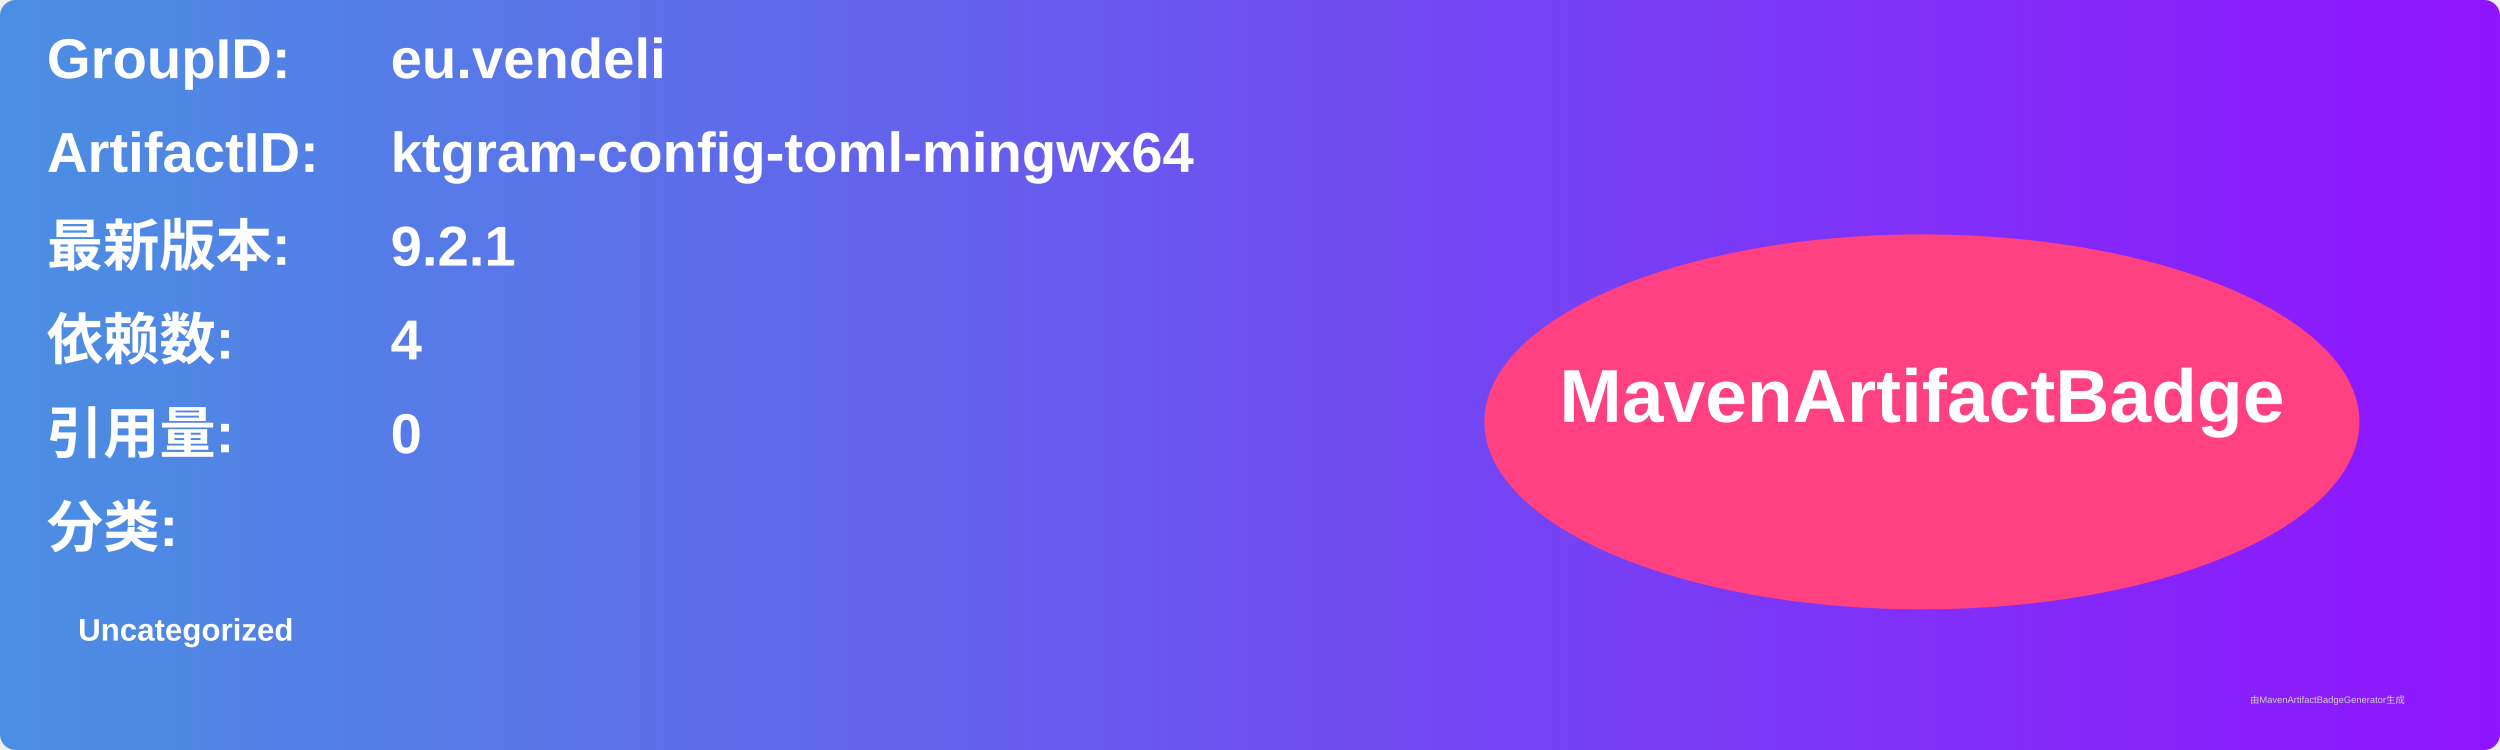
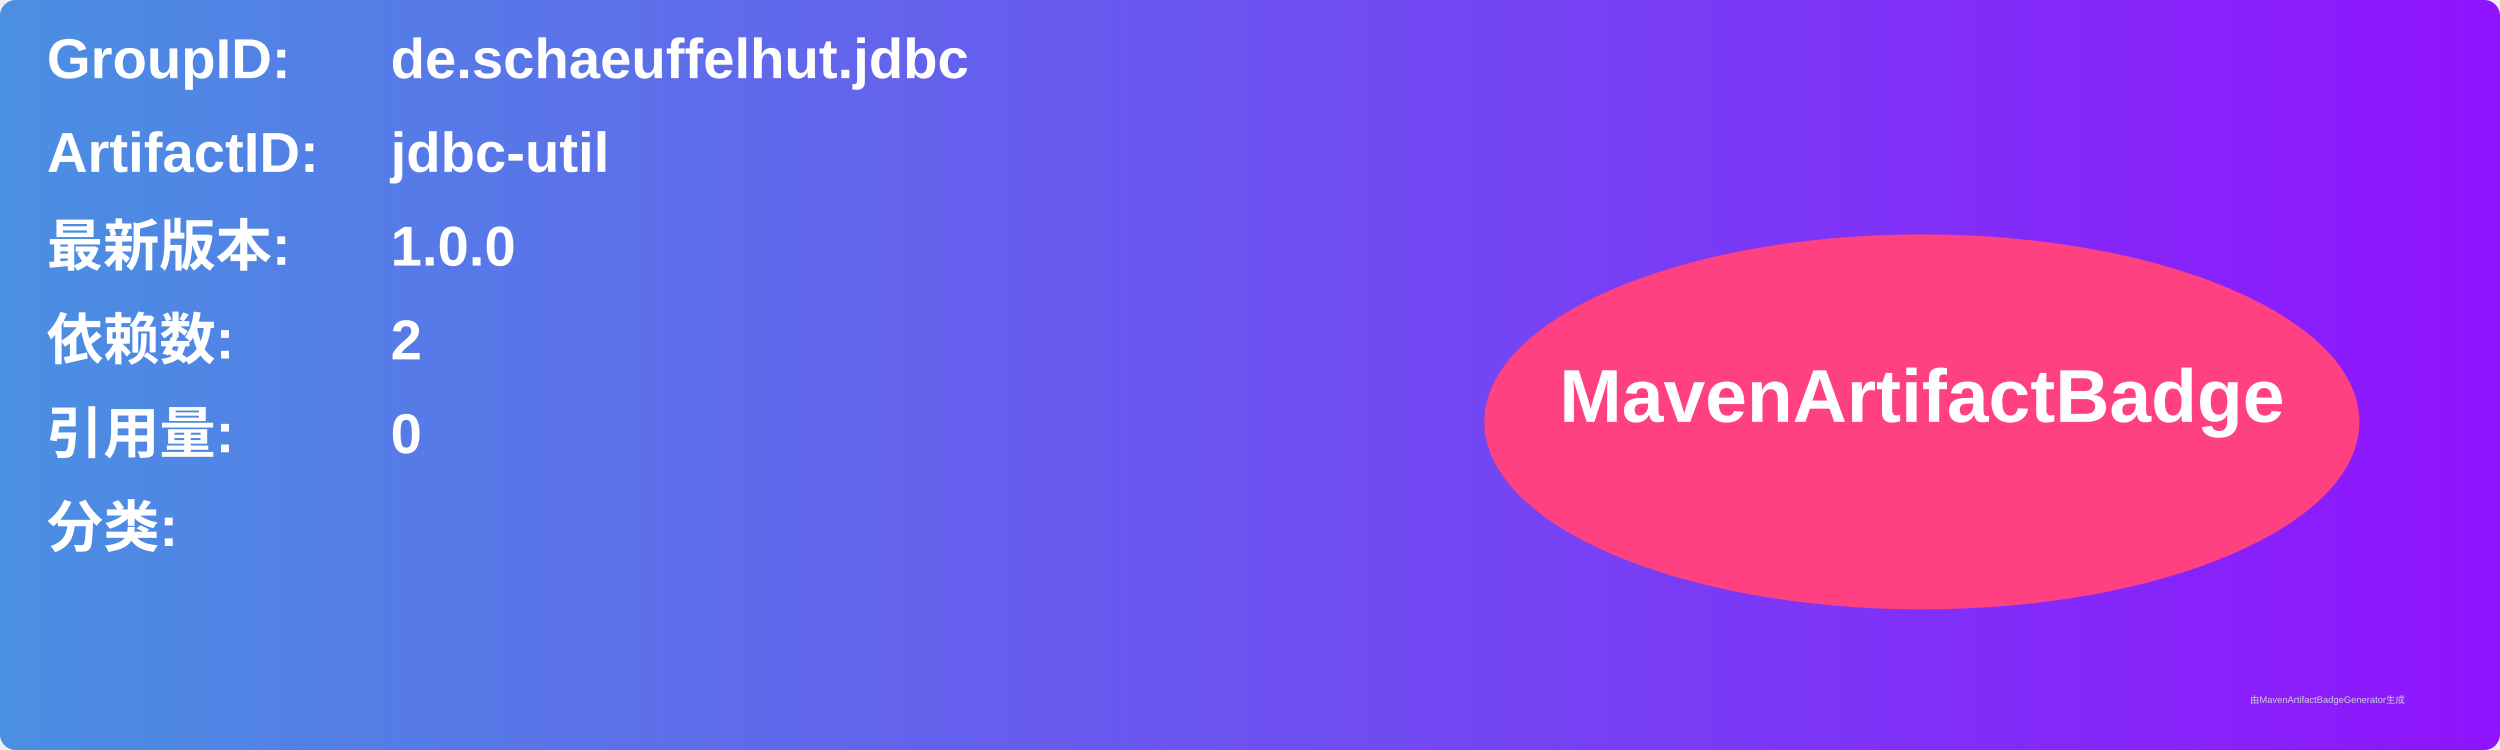
<svg xmlns="http://www.w3.org/2000/svg" width="800" height="240" viewBox="0 0 800 240">
  <linearGradient id="grad" x1="0%" y1="0%" x2="100%" y2="0%">
    <stop offset="0%" stop-color="#4a90e2" />
    <stop offset="100%" stop-color="#9013fe" />
  </linearGradient>
  <rect width="100%" height="100%" rx="5" ry="5" fill="url(#grad)" />
  <g transform="translate(15, 15)">
    <text x="0" y="10" font-family="Arial" font-size="18" fill="white" font-weight="bold" width="260">GroupID:</text>
-     <text x="110" y="10" font-family="Arial" font-size="18" fill="white" font-weight="bold" width="460">eu.vendeli</text>
+     <text x="110" y="10" font-family="Arial" font-size="18" fill="white" font-weight="bold" width="460">de.schaeuffelhut.jdbc</text>
    <text x="0" y="40" font-family="Arial" font-size="18" fill="white" font-weight="bold" width="260">ArtifactID:</text>
-     <text x="110" y="40" font-family="Arial" font-size="18" fill="white" font-weight="bold" width="460">ktgram-config-toml-mingwx64</text>
+     <text x="110" y="40" font-family="Arial" font-size="18" fill="white" font-weight="bold" width="460">jdbc-util</text>
    <text x="0" y="70" font-family="Arial" font-size="18" fill="white" font-weight="bold">最新版本:</text>
    <text x="110" y="70" font-family="Arial" font-size="18" fill="white" font-weight="bold">
-       <tspan font-weight="bold">9.2.1</tspan>
+       <tspan font-weight="bold">1.0.0</tspan>
    </text>
    <text x="0" y="100" font-family="Arial" font-size="18" fill="white" font-weight="bold">依赖数: </text>
    <text x="110" y="100" font-family="Arial" font-size="18" fill="white">
-       <tspan font-weight="bold">4</tspan>
+       <tspan font-weight="bold">2</tspan>
    </text>
    <text x="0" y="130" font-family="Arial" font-size="18" fill="white" font-weight="bold">引用量: </text>
    <text x="110" y="130" font-family="Arial" font-size="18" fill="white">
      <tspan font-weight="bold">0</tspan>
    </text>
    <text x="0" y="160" font-family="Arial" font-size="18" fill="white" font-weight="bold">分类:</text>
    <text x="10" y="190" font-family="Arial" font-size="10" fill="white">
-       <tspan font-weight="bold">Uncategorized</tspan>
+       <tspan font-weight="bold" />
    </text>
    <ellipse cx="600" cy="120" rx="140" ry="60" fill="#ff4081" />
    <text x="600" y="120" text-anchor="middle" font-family="Arial" font-size="24" fill="white" font-weight="bold">MavenArtifactBadge</text>
  </g>
  <text x="720" y="225" font-family="Arial" font-size="3" fill="#d0d0d0">由MavenArtifactBadgeGenerator生成</text>
</svg>
